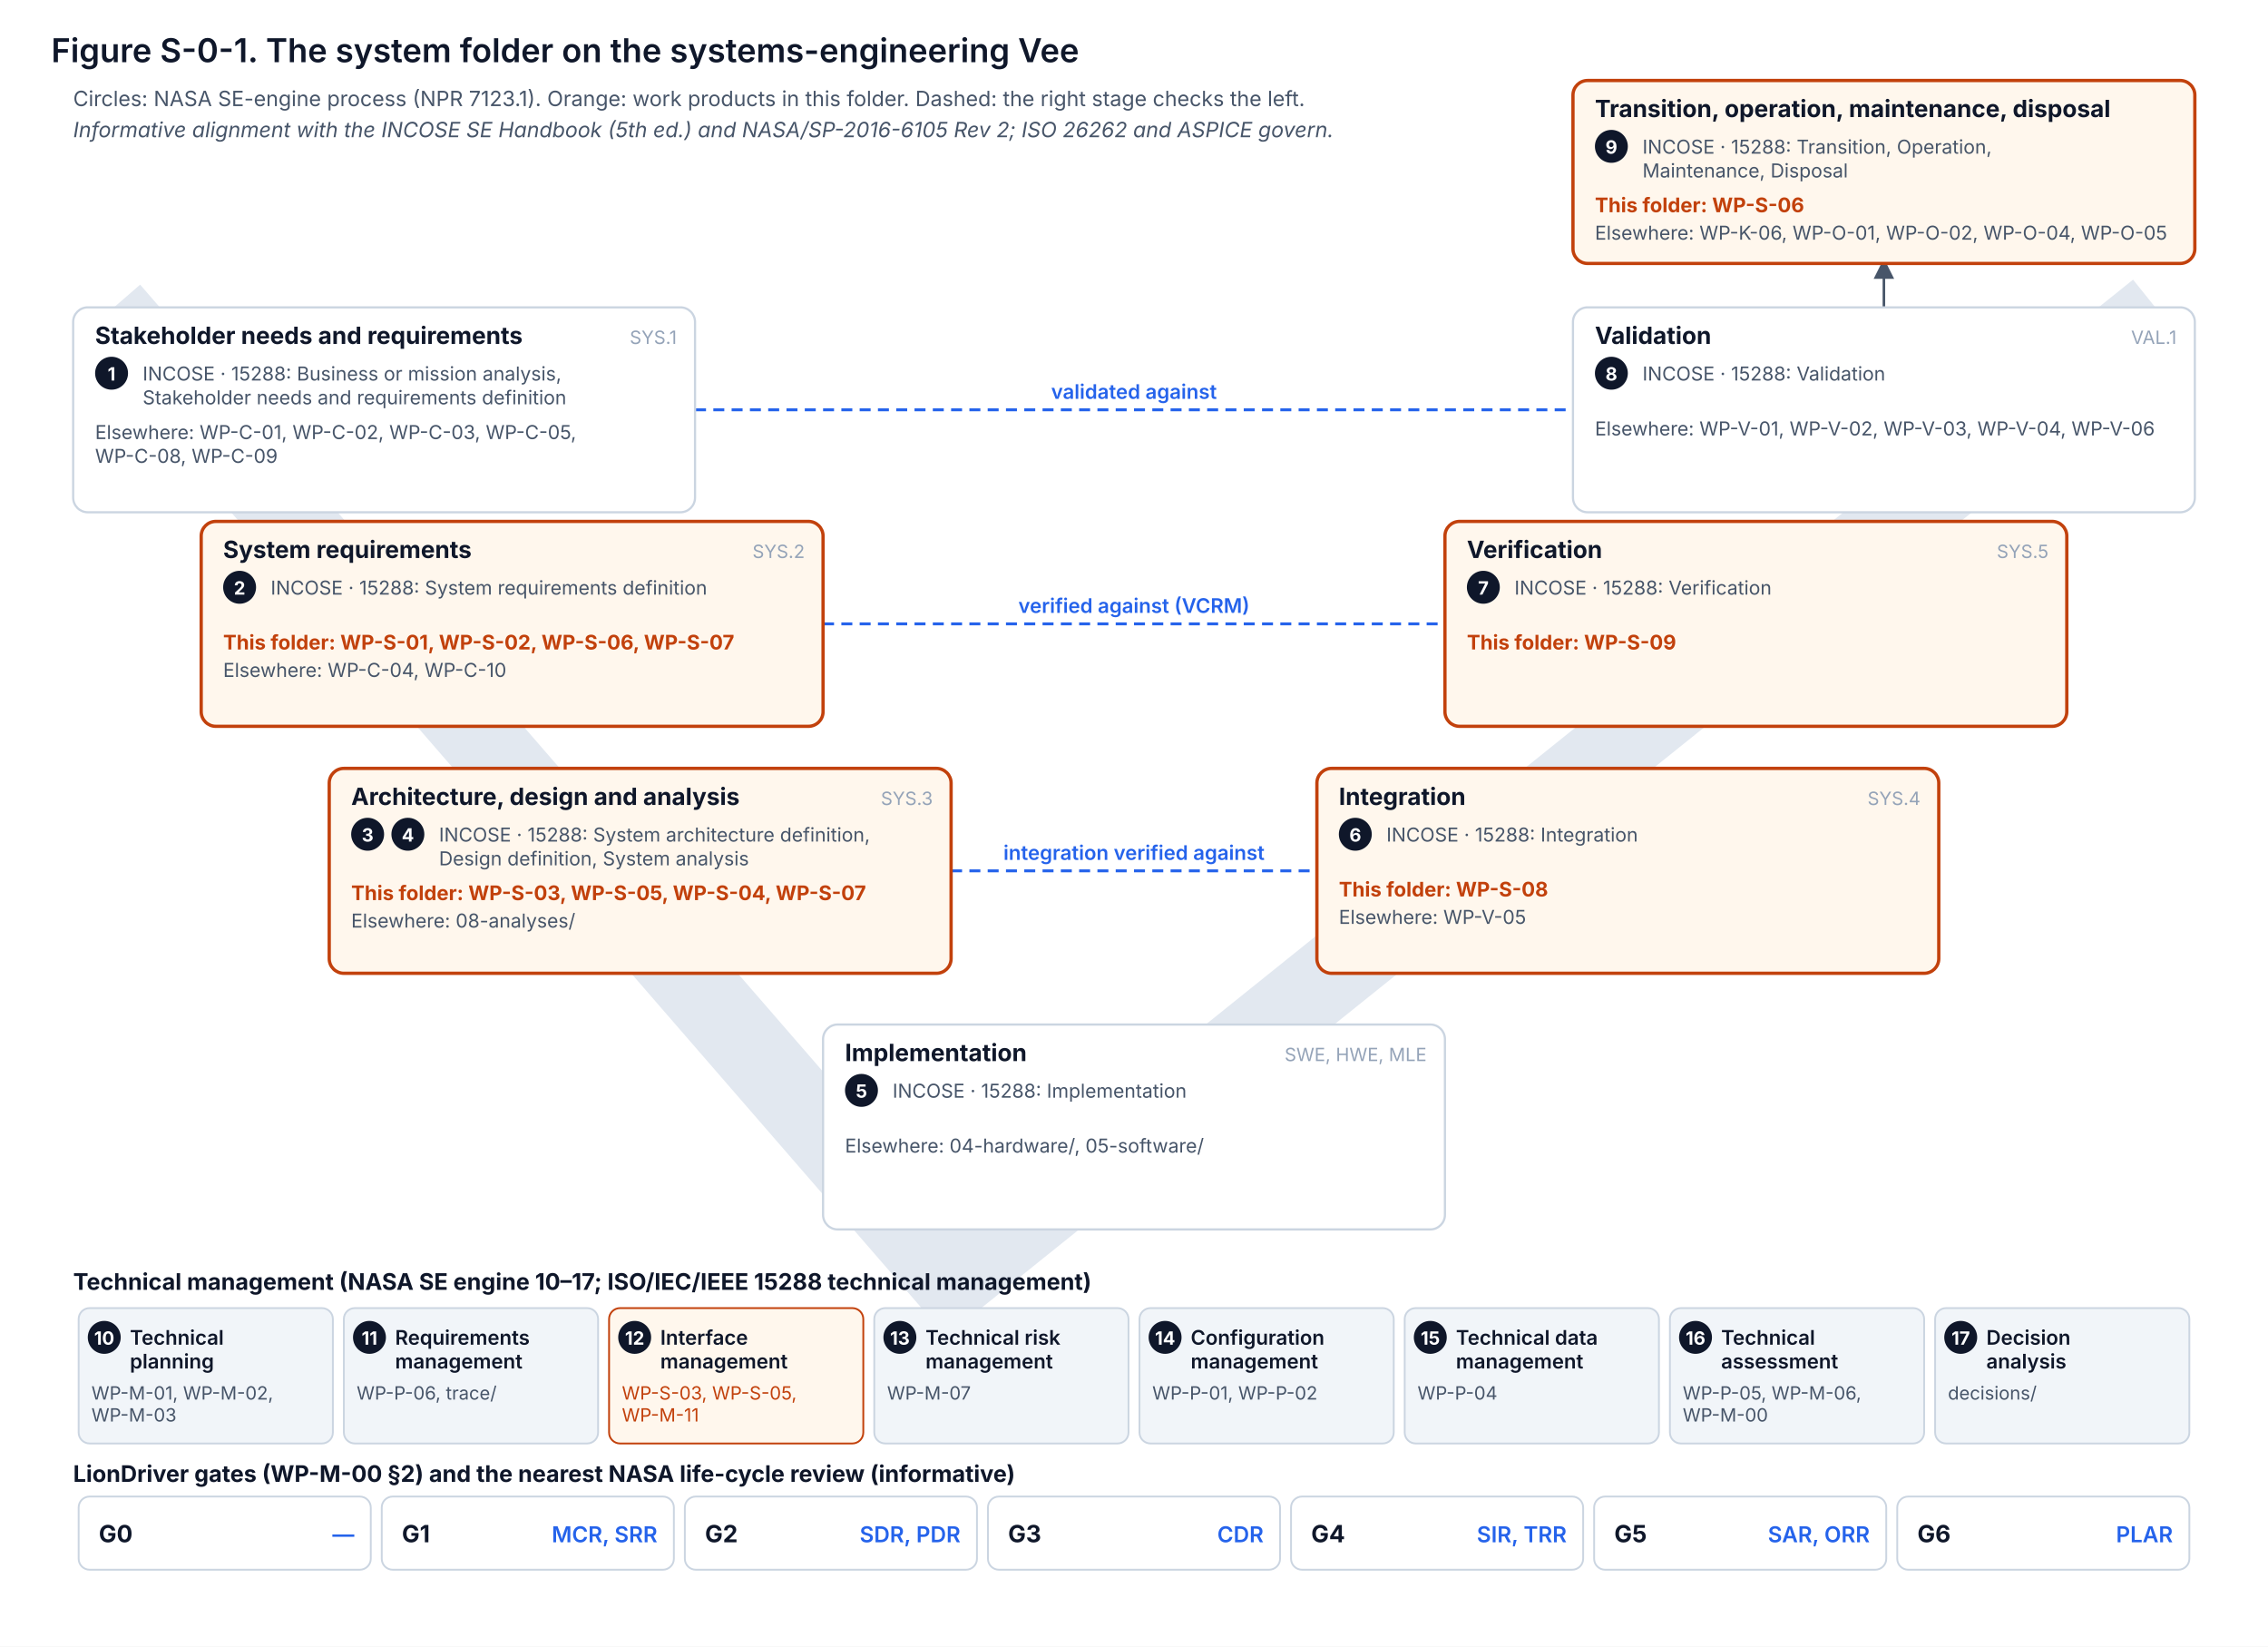
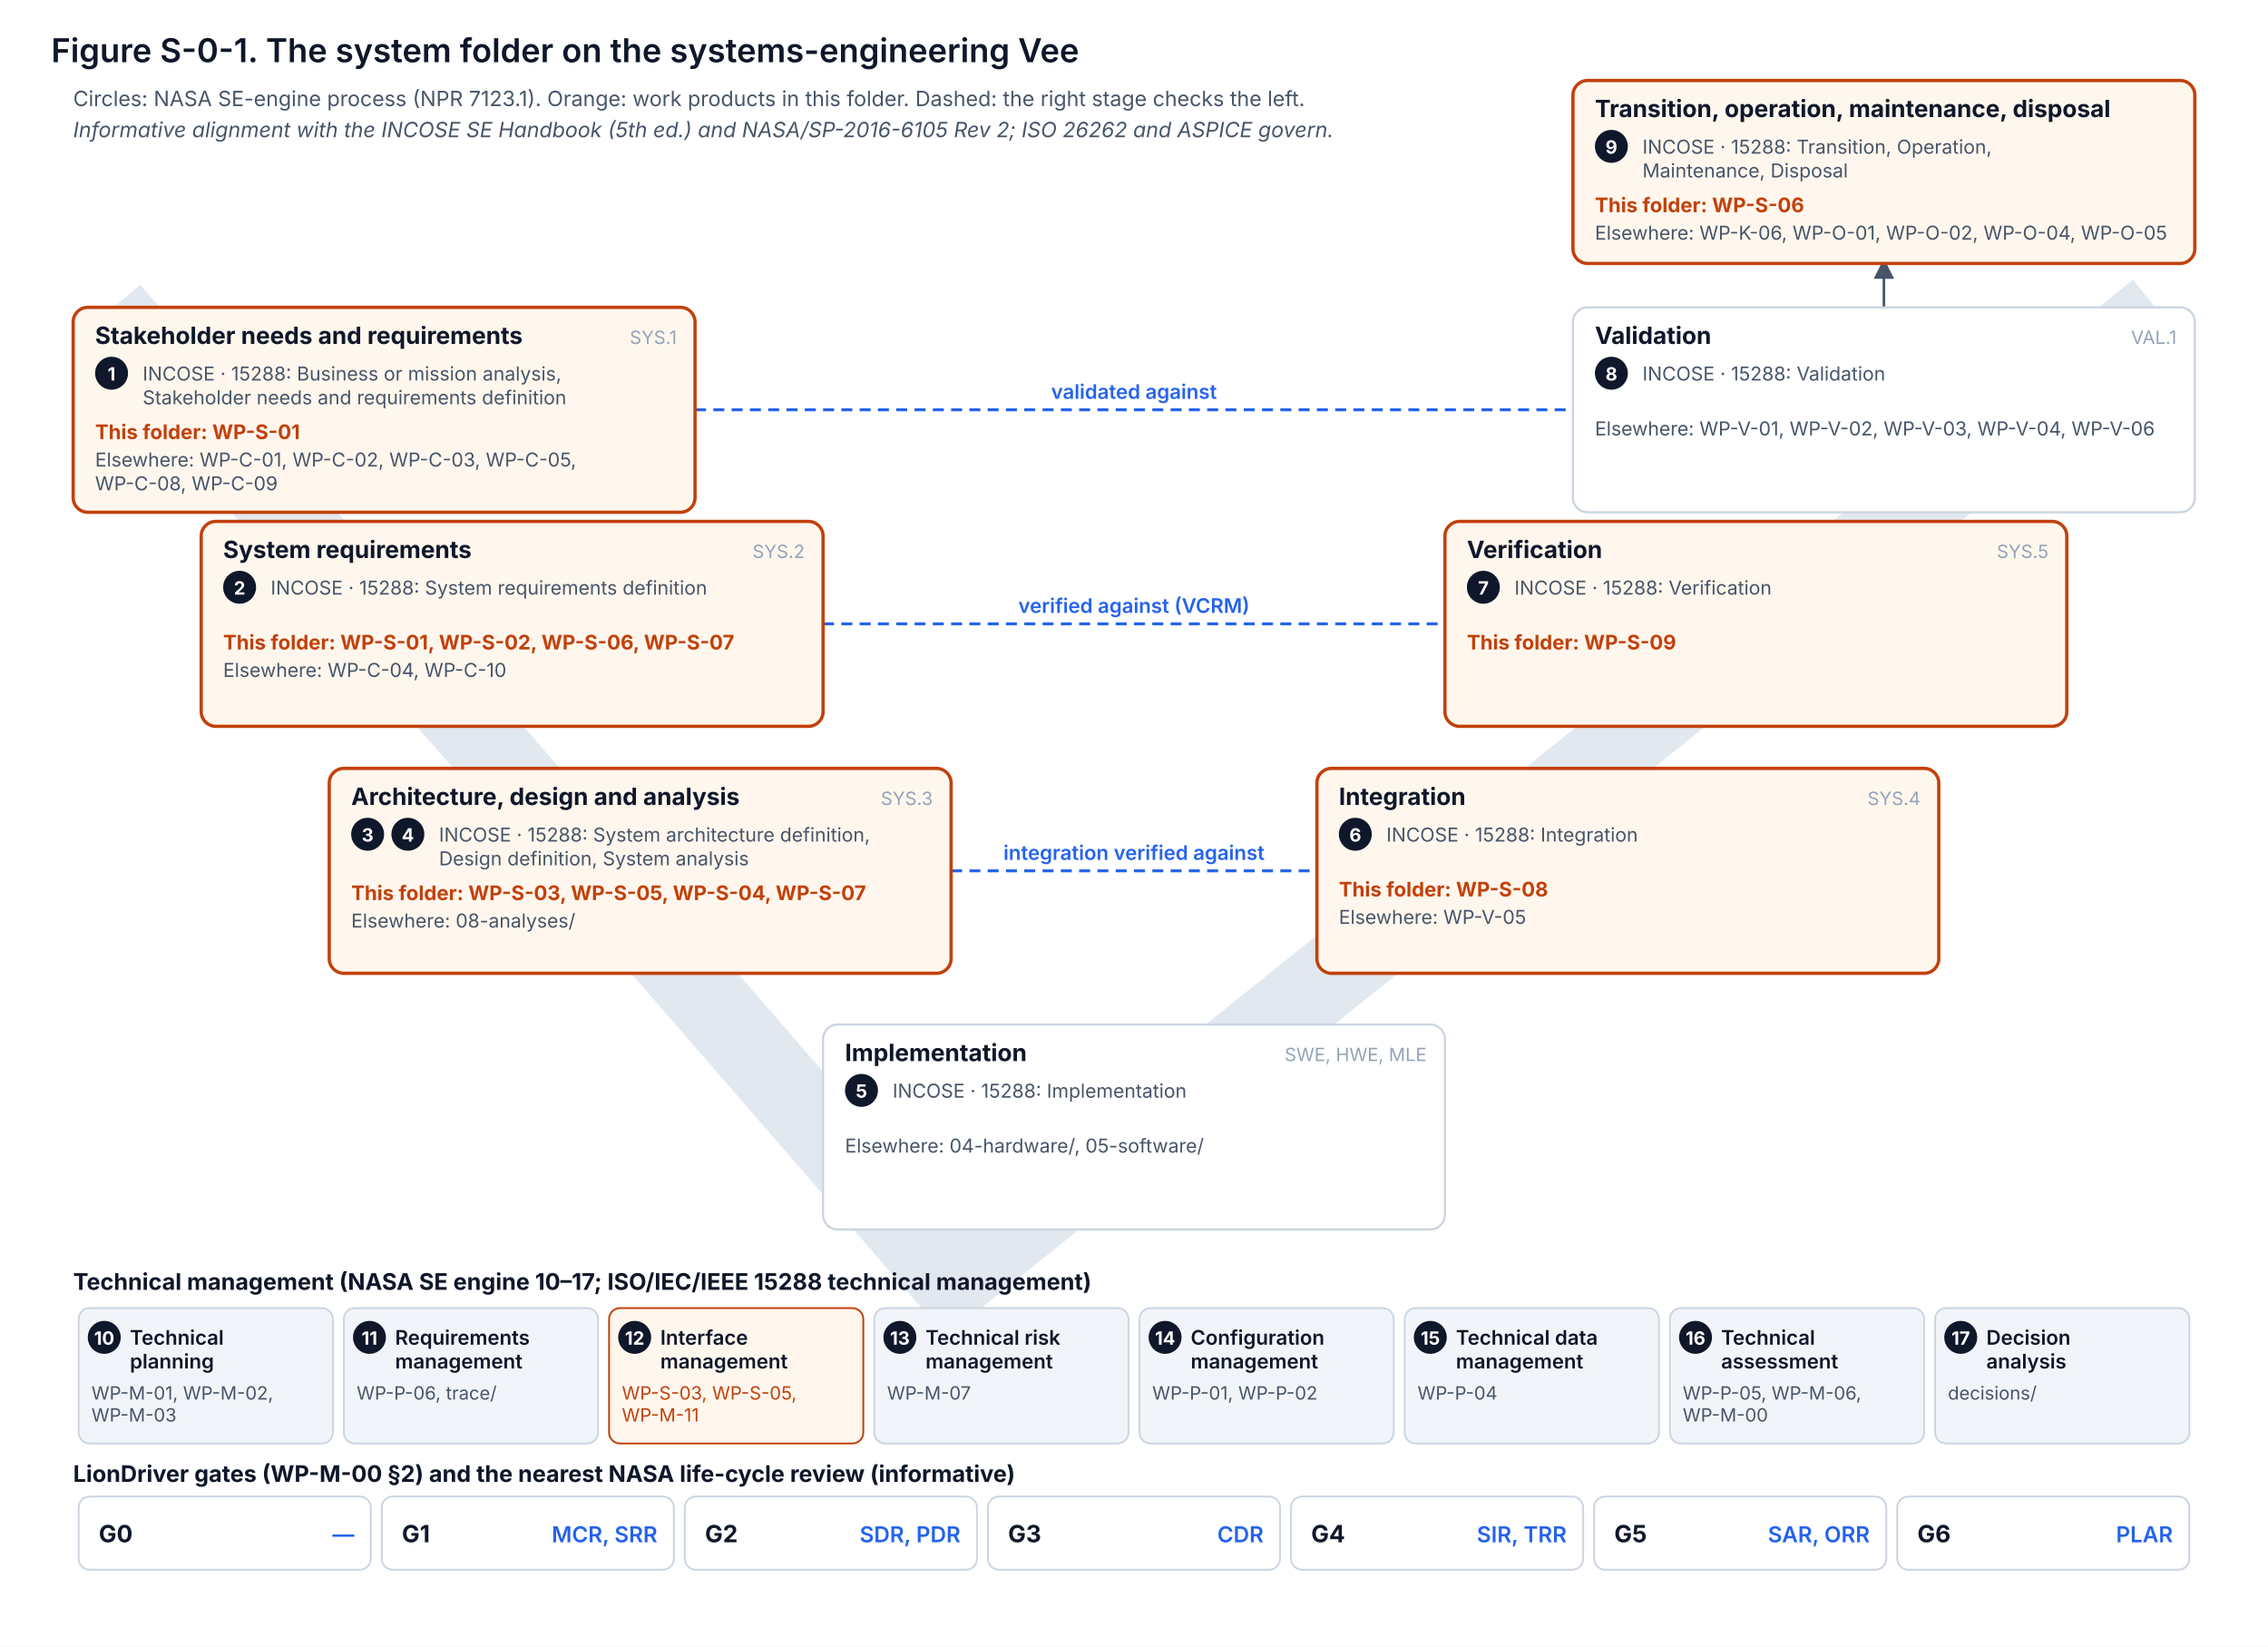
<svg xmlns="http://www.w3.org/2000/svg" width="1240" height="900" viewBox="0 0 1240 900" role="img">
  <defs>
    <marker id="ar" markerWidth="8" markerHeight="8" refX="6" refY="4" orient="auto">
      <path d="M0,0 L8,4 L0,8 z" fill="#475569" />
    </marker>
  </defs>
  <rect width="1240" height="900" fill="#FFFFFF" />
  <text x="28" y="34" font-family="Inter, 'Segoe UI', Helvetica, Arial, sans-serif" font-size="18" fill="#0F172A" font-weight="600">Figure S-0-1. The system folder on the systems-engineering Vee</text>
  <text x="40" y="58" font-family="Inter, 'Segoe UI', Helvetica, Arial, sans-serif" font-size="11.5" fill="#475569">Circles: NASA SE-engine process (NPR 7123.1). Orange: work products in this folder. Dashed: the right stage checks the left.</text>
  <text x="40" y="75" font-family="Inter, 'Segoe UI', Helvetica, Arial, sans-serif" font-size="11.5" fill="#475569" font-style="italic">Informative alignment with the INCOSE SE Handbook (5th ed.) and NASA/SP-2016-6105 Rev 2; ISO 26262 and ASPICE govern.</text>
  <path d="M 60 170 L 520 700 L 1180 170" fill="none" stroke="#E2E8F0" stroke-width="44" stroke-linejoin="round" />
  <line x1="380" y1="224" x2="860" y2="224" stroke="#2563EB" stroke-width="1.6" stroke-dasharray="6 4" />
  <text x="620" y="218" font-family="Inter, 'Segoe UI', Helvetica, Arial, sans-serif" font-size="11" fill="#2563EB" font-weight="600" text-anchor="middle">validated against</text>
  <line x1="450" y1="341" x2="790" y2="341" stroke="#2563EB" stroke-width="1.6" stroke-dasharray="6 4" />
  <text x="620" y="335" font-family="Inter, 'Segoe UI', Helvetica, Arial, sans-serif" font-size="11" fill="#2563EB" font-weight="600" text-anchor="middle">verified against (VCRM)</text>
  <line x1="520" y1="476" x2="720" y2="476" stroke="#2563EB" stroke-width="1.6" stroke-dasharray="6 4" />
  <text x="620" y="470" font-family="Inter, 'Segoe UI', Helvetica, Arial, sans-serif" font-size="11" fill="#2563EB" font-weight="600" text-anchor="middle">integration verified against</text>
  <line x1="1030" y1="168" x2="1030" y2="144" stroke="#475569" stroke-width="1.4" marker-end="url(#ar)" />
-   <rect x="40" y="168" width="340" height="112" rx="8" fill="#FFFFFF" stroke="#CBD5E1" stroke-width="1.2" />
+   <rect x="40" y="168" width="340" height="112" rx="8" fill="#FFF7ED" stroke="#C2410C" stroke-width="1.8" />
  <text x="52" y="188" font-family="Inter, 'Segoe UI', Helvetica, Arial, sans-serif" font-size="13" fill="#0F172A" font-weight="700">Stakeholder needs and requirements</text>
  <text x="370" y="188" font-family="Inter, 'Segoe UI', Helvetica, Arial, sans-serif" font-size="10" fill="#94A3B8" text-anchor="end">SYS.1</text>
  <circle cx="61" cy="204" r="9" fill="#0F172A" />
  <text x="61" y="208" font-family="Inter, 'Segoe UI', Helvetica, Arial, sans-serif" font-size="10" fill="#FFFFFF" font-weight="700" text-anchor="middle">1</text>
  <text x="78" y="208" font-family="Inter, 'Segoe UI', Helvetica, Arial, sans-serif" font-size="10.5" fill="#475569">INCOSE · 15288: Business or mission analysis,</text>
  <text x="78" y="221" font-family="Inter, 'Segoe UI', Helvetica, Arial, sans-serif" font-size="10.5" fill="#475569">Stakeholder needs and requirements definition</text>
-   <text x="52" y="240" font-family="Inter, 'Segoe UI', Helvetica, Arial, sans-serif" font-size="10.5" fill="#475569">Elsewhere: WP-C-01, WP-C-02, WP-C-03, WP-C-05,</text>
-   <text x="52" y="253" font-family="Inter, 'Segoe UI', Helvetica, Arial, sans-serif" font-size="10.5" fill="#475569">WP-C-08, WP-C-09</text>
+   <text x="52" y="240" font-family="Inter, 'Segoe UI', Helvetica, Arial, sans-serif" font-size="11" fill="#C2410C" font-weight="700">This folder: WP-S-01</text>
+   <text x="52" y="255" font-family="Inter, 'Segoe UI', Helvetica, Arial, sans-serif" font-size="10.5" fill="#475569">Elsewhere: WP-C-01, WP-C-02, WP-C-03, WP-C-05,</text>
+   <text x="52" y="268" font-family="Inter, 'Segoe UI', Helvetica, Arial, sans-serif" font-size="10.5" fill="#475569">WP-C-08, WP-C-09</text>
  <rect x="110" y="285" width="340" height="112" rx="8" fill="#FFF7ED" stroke="#C2410C" stroke-width="1.8" />
  <text x="122" y="305" font-family="Inter, 'Segoe UI', Helvetica, Arial, sans-serif" font-size="13" fill="#0F172A" font-weight="700">System requirements</text>
  <text x="440" y="305" font-family="Inter, 'Segoe UI', Helvetica, Arial, sans-serif" font-size="10" fill="#94A3B8" text-anchor="end">SYS.2</text>
  <circle cx="131" cy="321" r="9" fill="#0F172A" />
  <text x="131" y="325" font-family="Inter, 'Segoe UI', Helvetica, Arial, sans-serif" font-size="10" fill="#FFFFFF" font-weight="700" text-anchor="middle">2</text>
  <text x="148" y="325" font-family="Inter, 'Segoe UI', Helvetica, Arial, sans-serif" font-size="10.5" fill="#475569">INCOSE · 15288: System requirements definition</text>
  <text x="122" y="355" font-family="Inter, 'Segoe UI', Helvetica, Arial, sans-serif" font-size="11" fill="#C2410C" font-weight="700">This folder: WP-S-01, WP-S-02, WP-S-06, WP-S-07</text>
  <text x="122" y="370" font-family="Inter, 'Segoe UI', Helvetica, Arial, sans-serif" font-size="10.5" fill="#475569">Elsewhere: WP-C-04, WP-C-10</text>
  <rect x="180" y="420" width="340" height="112" rx="8" fill="#FFF7ED" stroke="#C2410C" stroke-width="1.8" />
  <text x="192" y="440" font-family="Inter, 'Segoe UI', Helvetica, Arial, sans-serif" font-size="13" fill="#0F172A" font-weight="700">Architecture, design and analysis</text>
  <text x="510" y="440" font-family="Inter, 'Segoe UI', Helvetica, Arial, sans-serif" font-size="10" fill="#94A3B8" text-anchor="end">SYS.3</text>
  <circle cx="201" cy="456" r="9" fill="#0F172A" />
  <text x="201" y="460" font-family="Inter, 'Segoe UI', Helvetica, Arial, sans-serif" font-size="10" fill="#FFFFFF" font-weight="700" text-anchor="middle">3</text>
  <circle cx="223" cy="456" r="9" fill="#0F172A" />
  <text x="223" y="460" font-family="Inter, 'Segoe UI', Helvetica, Arial, sans-serif" font-size="10" fill="#FFFFFF" font-weight="700" text-anchor="middle">4</text>
  <text x="240" y="460" font-family="Inter, 'Segoe UI', Helvetica, Arial, sans-serif" font-size="10.5" fill="#475569">INCOSE · 15288: System architecture definition,</text>
  <text x="240" y="473" font-family="Inter, 'Segoe UI', Helvetica, Arial, sans-serif" font-size="10.5" fill="#475569">Design definition, System analysis</text>
  <text x="192" y="492" font-family="Inter, 'Segoe UI', Helvetica, Arial, sans-serif" font-size="11" fill="#C2410C" font-weight="700">This folder: WP-S-03, WP-S-05, WP-S-04, WP-S-07</text>
  <text x="192" y="507" font-family="Inter, 'Segoe UI', Helvetica, Arial, sans-serif" font-size="10.5" fill="#475569">Elsewhere: 08-analyses/</text>
  <rect x="450" y="560" width="340" height="112" rx="8" fill="#FFFFFF" stroke="#CBD5E1" stroke-width="1.2" />
  <text x="462" y="580" font-family="Inter, 'Segoe UI', Helvetica, Arial, sans-serif" font-size="13" fill="#0F172A" font-weight="700">Implementation</text>
  <text x="780" y="580" font-family="Inter, 'Segoe UI', Helvetica, Arial, sans-serif" font-size="10" fill="#94A3B8" text-anchor="end">SWE, HWE, MLE</text>
  <circle cx="471" cy="596" r="9" fill="#0F172A" />
  <text x="471" y="600" font-family="Inter, 'Segoe UI', Helvetica, Arial, sans-serif" font-size="10" fill="#FFFFFF" font-weight="700" text-anchor="middle">5</text>
  <text x="488" y="600" font-family="Inter, 'Segoe UI', Helvetica, Arial, sans-serif" font-size="10.5" fill="#475569">INCOSE · 15288: Implementation</text>
  <text x="462" y="630" font-family="Inter, 'Segoe UI', Helvetica, Arial, sans-serif" font-size="10.5" fill="#475569">Elsewhere: 04-hardware/, 05-software/</text>
  <rect x="720" y="420" width="340" height="112" rx="8" fill="#FFF7ED" stroke="#C2410C" stroke-width="1.8" />
  <text x="732" y="440" font-family="Inter, 'Segoe UI', Helvetica, Arial, sans-serif" font-size="13" fill="#0F172A" font-weight="700">Integration</text>
  <text x="1050" y="440" font-family="Inter, 'Segoe UI', Helvetica, Arial, sans-serif" font-size="10" fill="#94A3B8" text-anchor="end">SYS.4</text>
  <circle cx="741" cy="456" r="9" fill="#0F172A" />
  <text x="741" y="460" font-family="Inter, 'Segoe UI', Helvetica, Arial, sans-serif" font-size="10" fill="#FFFFFF" font-weight="700" text-anchor="middle">6</text>
  <text x="758" y="460" font-family="Inter, 'Segoe UI', Helvetica, Arial, sans-serif" font-size="10.5" fill="#475569">INCOSE · 15288: Integration</text>
  <text x="732" y="490" font-family="Inter, 'Segoe UI', Helvetica, Arial, sans-serif" font-size="11" fill="#C2410C" font-weight="700">This folder: WP-S-08</text>
  <text x="732" y="505" font-family="Inter, 'Segoe UI', Helvetica, Arial, sans-serif" font-size="10.5" fill="#475569">Elsewhere: WP-V-05</text>
  <rect x="790" y="285" width="340" height="112" rx="8" fill="#FFF7ED" stroke="#C2410C" stroke-width="1.8" />
  <text x="802" y="305" font-family="Inter, 'Segoe UI', Helvetica, Arial, sans-serif" font-size="13" fill="#0F172A" font-weight="700">Verification</text>
  <text x="1120" y="305" font-family="Inter, 'Segoe UI', Helvetica, Arial, sans-serif" font-size="10" fill="#94A3B8" text-anchor="end">SYS.5</text>
  <circle cx="811" cy="321" r="9" fill="#0F172A" />
  <text x="811" y="325" font-family="Inter, 'Segoe UI', Helvetica, Arial, sans-serif" font-size="10" fill="#FFFFFF" font-weight="700" text-anchor="middle">7</text>
  <text x="828" y="325" font-family="Inter, 'Segoe UI', Helvetica, Arial, sans-serif" font-size="10.5" fill="#475569">INCOSE · 15288: Verification</text>
  <text x="802" y="355" font-family="Inter, 'Segoe UI', Helvetica, Arial, sans-serif" font-size="11" fill="#C2410C" font-weight="700">This folder: WP-S-09</text>
  <rect x="860" y="168" width="340" height="112" rx="8" fill="#FFFFFF" stroke="#CBD5E1" stroke-width="1.2" />
  <text x="872" y="188" font-family="Inter, 'Segoe UI', Helvetica, Arial, sans-serif" font-size="13" fill="#0F172A" font-weight="700">Validation</text>
  <text x="1190" y="188" font-family="Inter, 'Segoe UI', Helvetica, Arial, sans-serif" font-size="10" fill="#94A3B8" text-anchor="end">VAL.1</text>
  <circle cx="881" cy="204" r="9" fill="#0F172A" />
  <text x="881" y="208" font-family="Inter, 'Segoe UI', Helvetica, Arial, sans-serif" font-size="10" fill="#FFFFFF" font-weight="700" text-anchor="middle">8</text>
  <text x="898" y="208" font-family="Inter, 'Segoe UI', Helvetica, Arial, sans-serif" font-size="10.5" fill="#475569">INCOSE · 15288: Validation</text>
  <text x="872" y="238" font-family="Inter, 'Segoe UI', Helvetica, Arial, sans-serif" font-size="10.5" fill="#475569">Elsewhere: WP-V-01, WP-V-02, WP-V-03, WP-V-04, WP-V-06</text>
  <rect x="860" y="44" width="340" height="100" rx="8" fill="#FFF7ED" stroke="#C2410C" stroke-width="1.8" />
  <text x="872" y="64" font-family="Inter, 'Segoe UI', Helvetica, Arial, sans-serif" font-size="13" fill="#0F172A" font-weight="700">Transition, operation, maintenance, disposal</text>
  <circle cx="881" cy="80" r="9" fill="#0F172A" />
  <text x="881" y="84" font-family="Inter, 'Segoe UI', Helvetica, Arial, sans-serif" font-size="10" fill="#FFFFFF" font-weight="700" text-anchor="middle">9</text>
  <text x="898" y="84" font-family="Inter, 'Segoe UI', Helvetica, Arial, sans-serif" font-size="10.5" fill="#475569">INCOSE · 15288: Transition, Operation,</text>
  <text x="898" y="97" font-family="Inter, 'Segoe UI', Helvetica, Arial, sans-serif" font-size="10.5" fill="#475569">Maintenance, Disposal</text>
  <text x="872" y="116" font-family="Inter, 'Segoe UI', Helvetica, Arial, sans-serif" font-size="11" fill="#C2410C" font-weight="700">This folder: WP-S-06</text>
  <text x="872" y="131" font-family="Inter, 'Segoe UI', Helvetica, Arial, sans-serif" font-size="10.5" fill="#475569">Elsewhere: WP-K-06, WP-O-01, WP-O-02, WP-O-04, WP-O-05</text>
  <text x="40" y="705" font-family="Inter, 'Segoe UI', Helvetica, Arial, sans-serif" font-size="12.5" fill="#0F172A" font-weight="700">Technical management (NASA SE engine 10–17; ISO/IEC/IEEE 15288 technical management)</text>
  <rect x="43" y="715" width="139" height="74" rx="6" fill="#F1F5F9" stroke="#CBD5E1" />
  <circle cx="57" cy="731" r="9" fill="#0F172A" />
  <text x="57" y="735" font-family="Inter, 'Segoe UI', Helvetica, Arial, sans-serif" font-size="10" fill="#FFFFFF" font-weight="700" text-anchor="middle">10</text>
  <text x="71" y="735" font-family="Inter, 'Segoe UI', Helvetica, Arial, sans-serif" font-size="11" fill="#0F172A" font-weight="600">Technical</text>
  <text x="71" y="748" font-family="Inter, 'Segoe UI', Helvetica, Arial, sans-serif" font-size="11" fill="#0F172A" font-weight="600">planning</text>
  <text x="50" y="765" font-family="Inter, 'Segoe UI', Helvetica, Arial, sans-serif" font-size="10" fill="#475569">WP-M-01, WP-M-02,</text>
  <text x="50" y="777" font-family="Inter, 'Segoe UI', Helvetica, Arial, sans-serif" font-size="10" fill="#475569">WP-M-03</text>
  <rect x="188" y="715" width="139" height="74" rx="6" fill="#F1F5F9" stroke="#CBD5E1" />
  <circle cx="202" cy="731" r="9" fill="#0F172A" />
  <text x="202" y="735" font-family="Inter, 'Segoe UI', Helvetica, Arial, sans-serif" font-size="10" fill="#FFFFFF" font-weight="700" text-anchor="middle">11</text>
  <text x="216" y="735" font-family="Inter, 'Segoe UI', Helvetica, Arial, sans-serif" font-size="11" fill="#0F172A" font-weight="600">Requirements</text>
  <text x="216" y="748" font-family="Inter, 'Segoe UI', Helvetica, Arial, sans-serif" font-size="11" fill="#0F172A" font-weight="600">management</text>
  <text x="195" y="765" font-family="Inter, 'Segoe UI', Helvetica, Arial, sans-serif" font-size="10" fill="#475569">WP-P-06, trace/</text>
  <rect x="333" y="715" width="139" height="74" rx="6" fill="#FFF7ED" stroke="#C2410C" />
  <circle cx="347" cy="731" r="9" fill="#0F172A" />
  <text x="347" y="735" font-family="Inter, 'Segoe UI', Helvetica, Arial, sans-serif" font-size="10" fill="#FFFFFF" font-weight="700" text-anchor="middle">12</text>
  <text x="361" y="735" font-family="Inter, 'Segoe UI', Helvetica, Arial, sans-serif" font-size="11" fill="#0F172A" font-weight="600">Interface</text>
  <text x="361" y="748" font-family="Inter, 'Segoe UI', Helvetica, Arial, sans-serif" font-size="11" fill="#0F172A" font-weight="600">management</text>
  <text x="340" y="765" font-family="Inter, 'Segoe UI', Helvetica, Arial, sans-serif" font-size="10" fill="#C2410C">WP-S-03, WP-S-05,</text>
  <text x="340" y="777" font-family="Inter, 'Segoe UI', Helvetica, Arial, sans-serif" font-size="10" fill="#C2410C">WP-M-11</text>
  <rect x="478" y="715" width="139" height="74" rx="6" fill="#F1F5F9" stroke="#CBD5E1" />
  <circle cx="492" cy="731" r="9" fill="#0F172A" />
  <text x="492" y="735" font-family="Inter, 'Segoe UI', Helvetica, Arial, sans-serif" font-size="10" fill="#FFFFFF" font-weight="700" text-anchor="middle">13</text>
  <text x="506" y="735" font-family="Inter, 'Segoe UI', Helvetica, Arial, sans-serif" font-size="11" fill="#0F172A" font-weight="600">Technical risk</text>
  <text x="506" y="748" font-family="Inter, 'Segoe UI', Helvetica, Arial, sans-serif" font-size="11" fill="#0F172A" font-weight="600">management</text>
  <text x="485" y="765" font-family="Inter, 'Segoe UI', Helvetica, Arial, sans-serif" font-size="10" fill="#475569">WP-M-07</text>
  <rect x="623" y="715" width="139" height="74" rx="6" fill="#F1F5F9" stroke="#CBD5E1" />
  <circle cx="637" cy="731" r="9" fill="#0F172A" />
  <text x="637" y="735" font-family="Inter, 'Segoe UI', Helvetica, Arial, sans-serif" font-size="10" fill="#FFFFFF" font-weight="700" text-anchor="middle">14</text>
  <text x="651" y="735" font-family="Inter, 'Segoe UI', Helvetica, Arial, sans-serif" font-size="11" fill="#0F172A" font-weight="600">Configuration</text>
  <text x="651" y="748" font-family="Inter, 'Segoe UI', Helvetica, Arial, sans-serif" font-size="11" fill="#0F172A" font-weight="600">management</text>
  <text x="630" y="765" font-family="Inter, 'Segoe UI', Helvetica, Arial, sans-serif" font-size="10" fill="#475569">WP-P-01, WP-P-02</text>
  <rect x="768" y="715" width="139" height="74" rx="6" fill="#F1F5F9" stroke="#CBD5E1" />
  <circle cx="782" cy="731" r="9" fill="#0F172A" />
  <text x="782" y="735" font-family="Inter, 'Segoe UI', Helvetica, Arial, sans-serif" font-size="10" fill="#FFFFFF" font-weight="700" text-anchor="middle">15</text>
  <text x="796" y="735" font-family="Inter, 'Segoe UI', Helvetica, Arial, sans-serif" font-size="11" fill="#0F172A" font-weight="600">Technical data</text>
  <text x="796" y="748" font-family="Inter, 'Segoe UI', Helvetica, Arial, sans-serif" font-size="11" fill="#0F172A" font-weight="600">management</text>
  <text x="775" y="765" font-family="Inter, 'Segoe UI', Helvetica, Arial, sans-serif" font-size="10" fill="#475569">WP-P-04</text>
  <rect x="913" y="715" width="139" height="74" rx="6" fill="#F1F5F9" stroke="#CBD5E1" />
  <circle cx="927" cy="731" r="9" fill="#0F172A" />
  <text x="927" y="735" font-family="Inter, 'Segoe UI', Helvetica, Arial, sans-serif" font-size="10" fill="#FFFFFF" font-weight="700" text-anchor="middle">16</text>
  <text x="941" y="735" font-family="Inter, 'Segoe UI', Helvetica, Arial, sans-serif" font-size="11" fill="#0F172A" font-weight="600">Technical</text>
  <text x="941" y="748" font-family="Inter, 'Segoe UI', Helvetica, Arial, sans-serif" font-size="11" fill="#0F172A" font-weight="600">assessment</text>
  <text x="920" y="765" font-family="Inter, 'Segoe UI', Helvetica, Arial, sans-serif" font-size="10" fill="#475569">WP-P-05, WP-M-06,</text>
  <text x="920" y="777" font-family="Inter, 'Segoe UI', Helvetica, Arial, sans-serif" font-size="10" fill="#475569">WP-M-00</text>
  <rect x="1058" y="715" width="139" height="74" rx="6" fill="#F1F5F9" stroke="#CBD5E1" />
  <circle cx="1072" cy="731" r="9" fill="#0F172A" />
  <text x="1072" y="735" font-family="Inter, 'Segoe UI', Helvetica, Arial, sans-serif" font-size="10" fill="#FFFFFF" font-weight="700" text-anchor="middle">17</text>
  <text x="1086" y="735" font-family="Inter, 'Segoe UI', Helvetica, Arial, sans-serif" font-size="11" fill="#0F172A" font-weight="600">Decision</text>
  <text x="1086" y="748" font-family="Inter, 'Segoe UI', Helvetica, Arial, sans-serif" font-size="11" fill="#0F172A" font-weight="600">analysis</text>
  <text x="1065" y="765" font-family="Inter, 'Segoe UI', Helvetica, Arial, sans-serif" font-size="10" fill="#475569">decisions/</text>
  <text x="40" y="810" font-family="Inter, 'Segoe UI', Helvetica, Arial, sans-serif" font-size="12.5" fill="#0F172A" font-weight="700">LionDriver gates (WP-M-00 §2) and the nearest NASA life-cycle review (informative)</text>
  <rect x="43" y="818" width="159.714" height="40" rx="6" fill="#FFFFFF" stroke="#CBD5E1" />
  <text x="54" y="843" font-family="Inter, 'Segoe UI', Helvetica, Arial, sans-serif" font-size="13" fill="#0F172A" font-weight="700">G0</text>
  <text x="193.714" y="843" font-family="Inter, 'Segoe UI', Helvetica, Arial, sans-serif" font-size="12" fill="#2563EB" font-weight="600" text-anchor="end">—</text>
  <rect x="208.714" y="818" width="159.714" height="40" rx="6" fill="#FFFFFF" stroke="#CBD5E1" />
  <text x="219.714" y="843" font-family="Inter, 'Segoe UI', Helvetica, Arial, sans-serif" font-size="13" fill="#0F172A" font-weight="700">G1</text>
  <text x="359.429" y="843" font-family="Inter, 'Segoe UI', Helvetica, Arial, sans-serif" font-size="12" fill="#2563EB" font-weight="600" text-anchor="end">MCR, SRR</text>
  <rect x="374.429" y="818" width="159.714" height="40" rx="6" fill="#FFFFFF" stroke="#CBD5E1" />
  <text x="385.429" y="843" font-family="Inter, 'Segoe UI', Helvetica, Arial, sans-serif" font-size="13" fill="#0F172A" font-weight="700">G2</text>
  <text x="525.143" y="843" font-family="Inter, 'Segoe UI', Helvetica, Arial, sans-serif" font-size="12" fill="#2563EB" font-weight="600" text-anchor="end">SDR, PDR</text>
  <rect x="540.143" y="818" width="159.714" height="40" rx="6" fill="#FFFFFF" stroke="#CBD5E1" />
  <text x="551.143" y="843" font-family="Inter, 'Segoe UI', Helvetica, Arial, sans-serif" font-size="13" fill="#0F172A" font-weight="700">G3</text>
  <text x="690.857" y="843" font-family="Inter, 'Segoe UI', Helvetica, Arial, sans-serif" font-size="12" fill="#2563EB" font-weight="600" text-anchor="end">CDR</text>
  <rect x="705.857" y="818" width="159.714" height="40" rx="6" fill="#FFFFFF" stroke="#CBD5E1" />
  <text x="716.857" y="843" font-family="Inter, 'Segoe UI', Helvetica, Arial, sans-serif" font-size="13" fill="#0F172A" font-weight="700">G4</text>
  <text x="856.571" y="843" font-family="Inter, 'Segoe UI', Helvetica, Arial, sans-serif" font-size="12" fill="#2563EB" font-weight="600" text-anchor="end">SIR, TRR</text>
  <rect x="871.571" y="818" width="159.714" height="40" rx="6" fill="#FFFFFF" stroke="#CBD5E1" />
  <text x="882.571" y="843" font-family="Inter, 'Segoe UI', Helvetica, Arial, sans-serif" font-size="13" fill="#0F172A" font-weight="700">G5</text>
  <text x="1022.29" y="843" font-family="Inter, 'Segoe UI', Helvetica, Arial, sans-serif" font-size="12" fill="#2563EB" font-weight="600" text-anchor="end">SAR, ORR</text>
  <rect x="1037.29" y="818" width="159.714" height="40" rx="6" fill="#FFFFFF" stroke="#CBD5E1" />
  <text x="1048.29" y="843" font-family="Inter, 'Segoe UI', Helvetica, Arial, sans-serif" font-size="13" fill="#0F172A" font-weight="700">G6</text>
  <text x="1188" y="843" font-family="Inter, 'Segoe UI', Helvetica, Arial, sans-serif" font-size="12" fill="#2563EB" font-weight="600" text-anchor="end">PLAR</text>
</svg>
